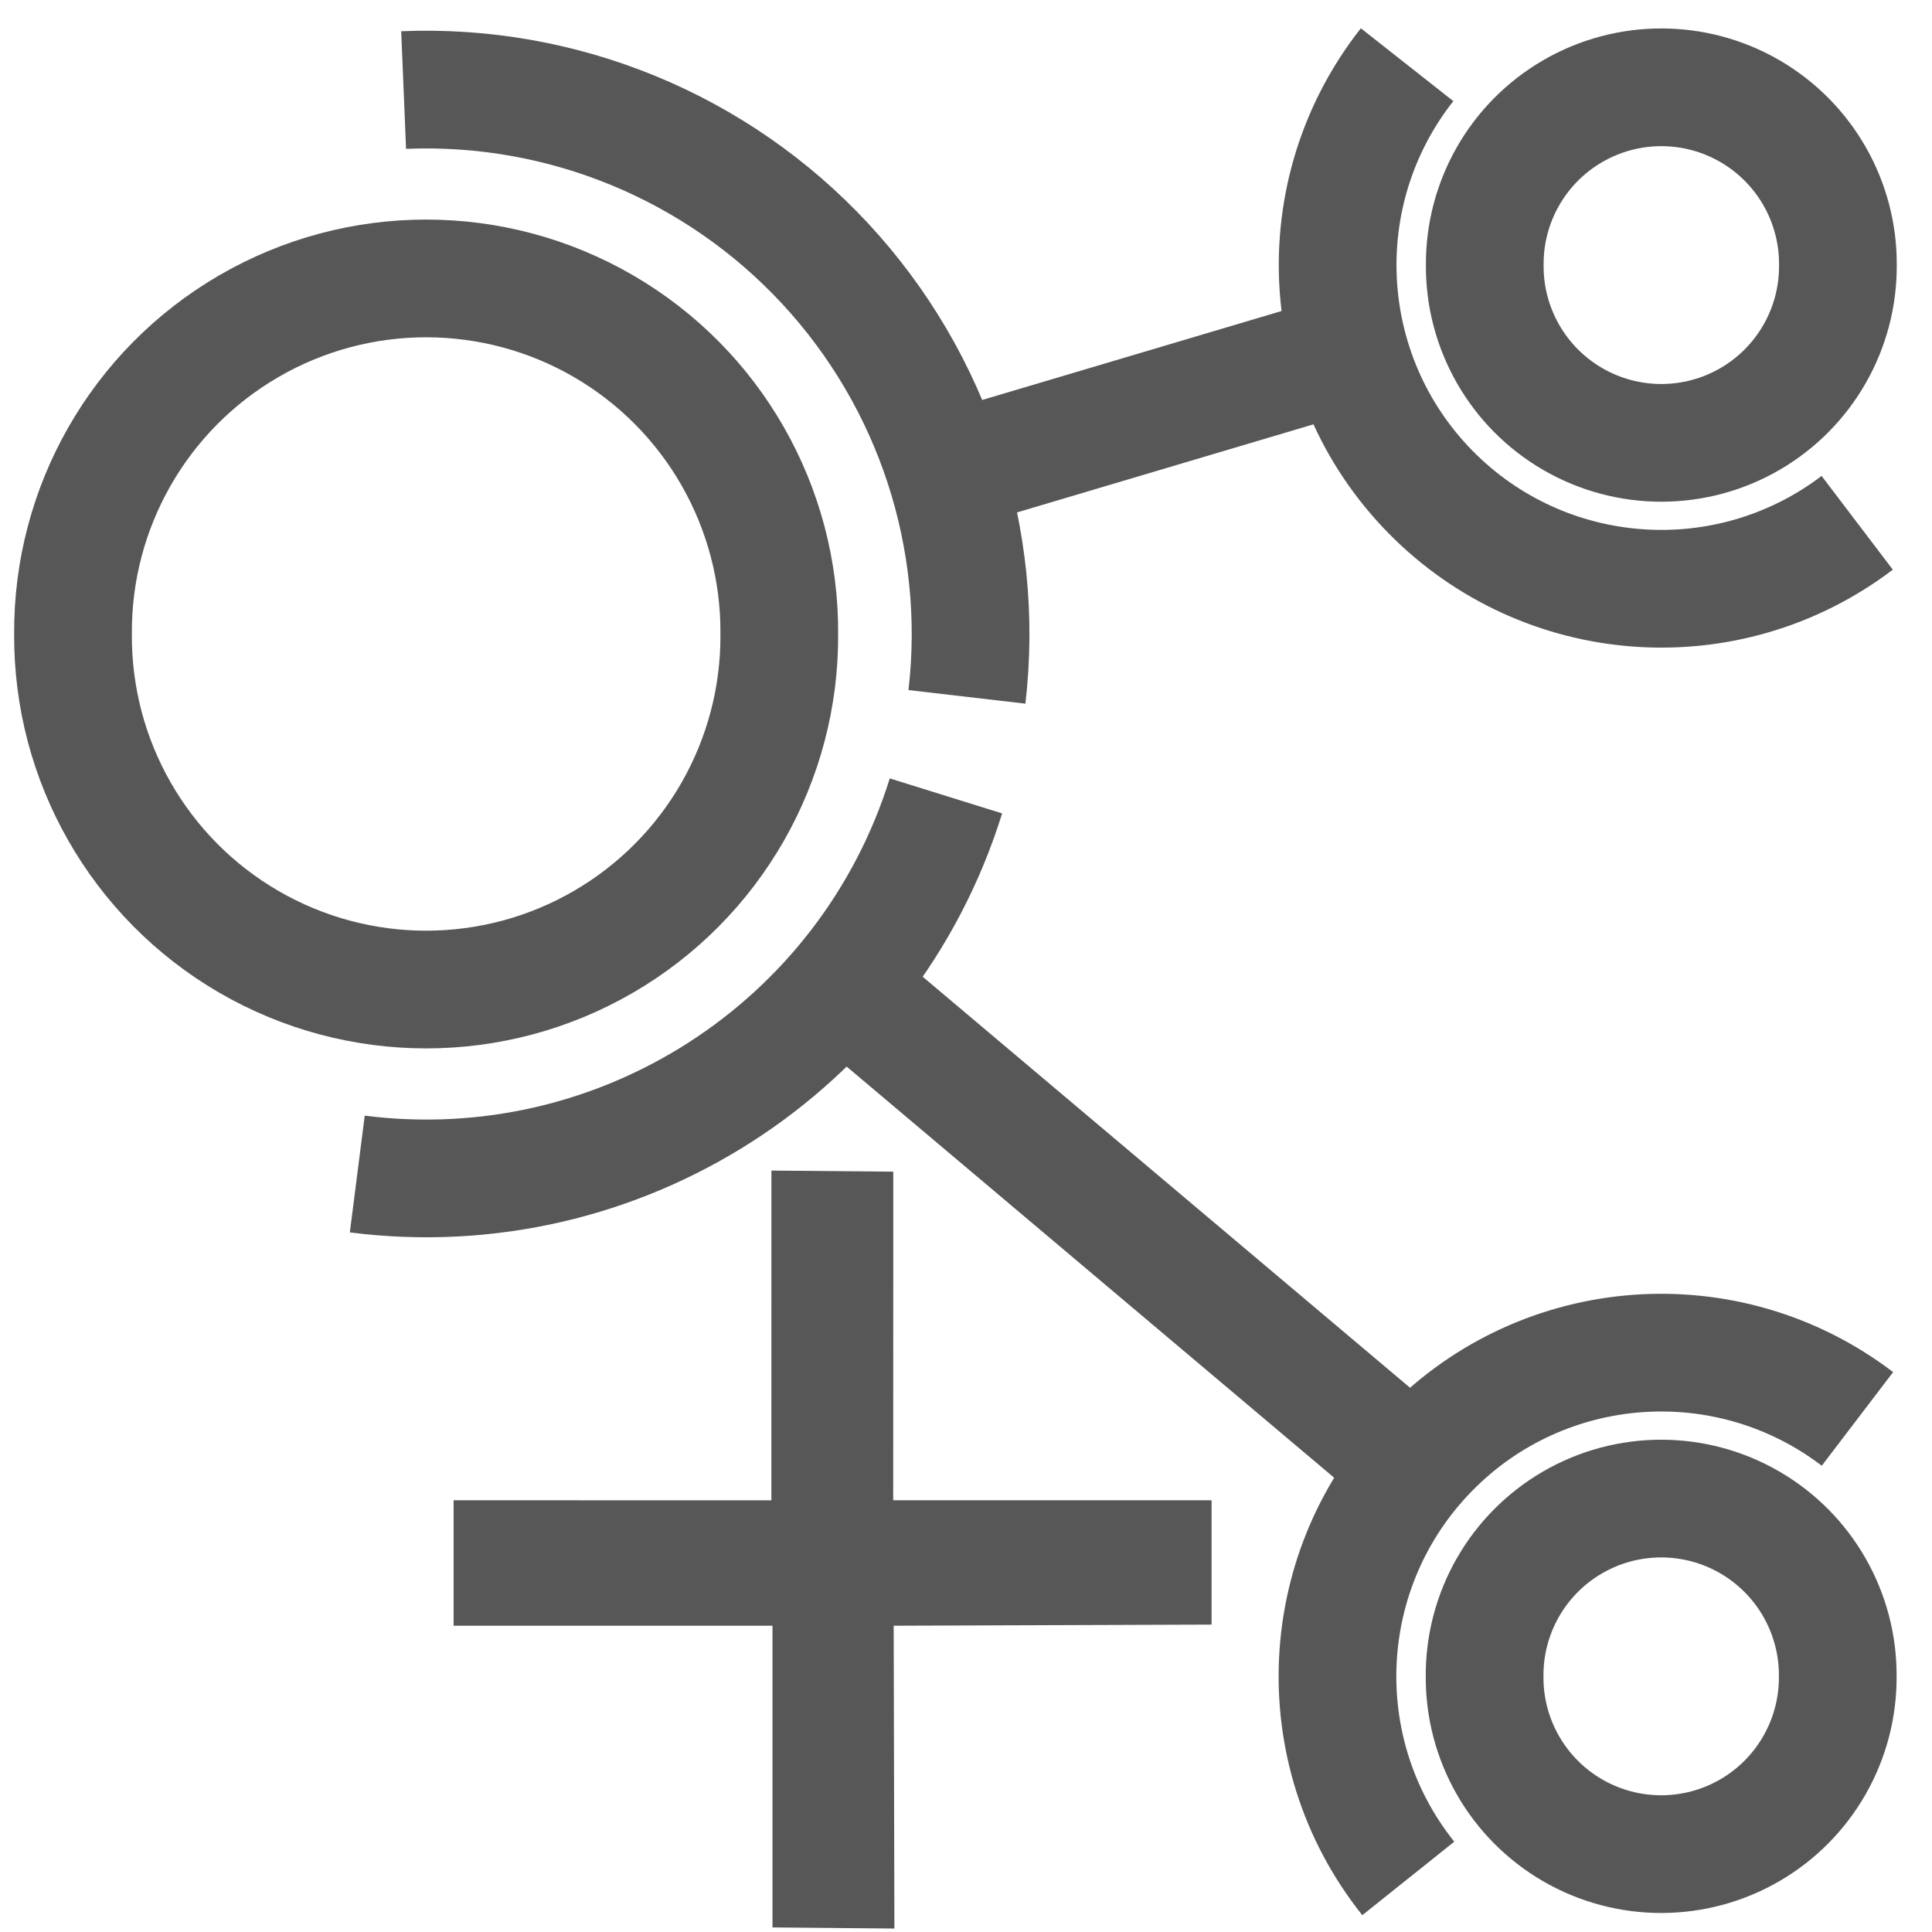
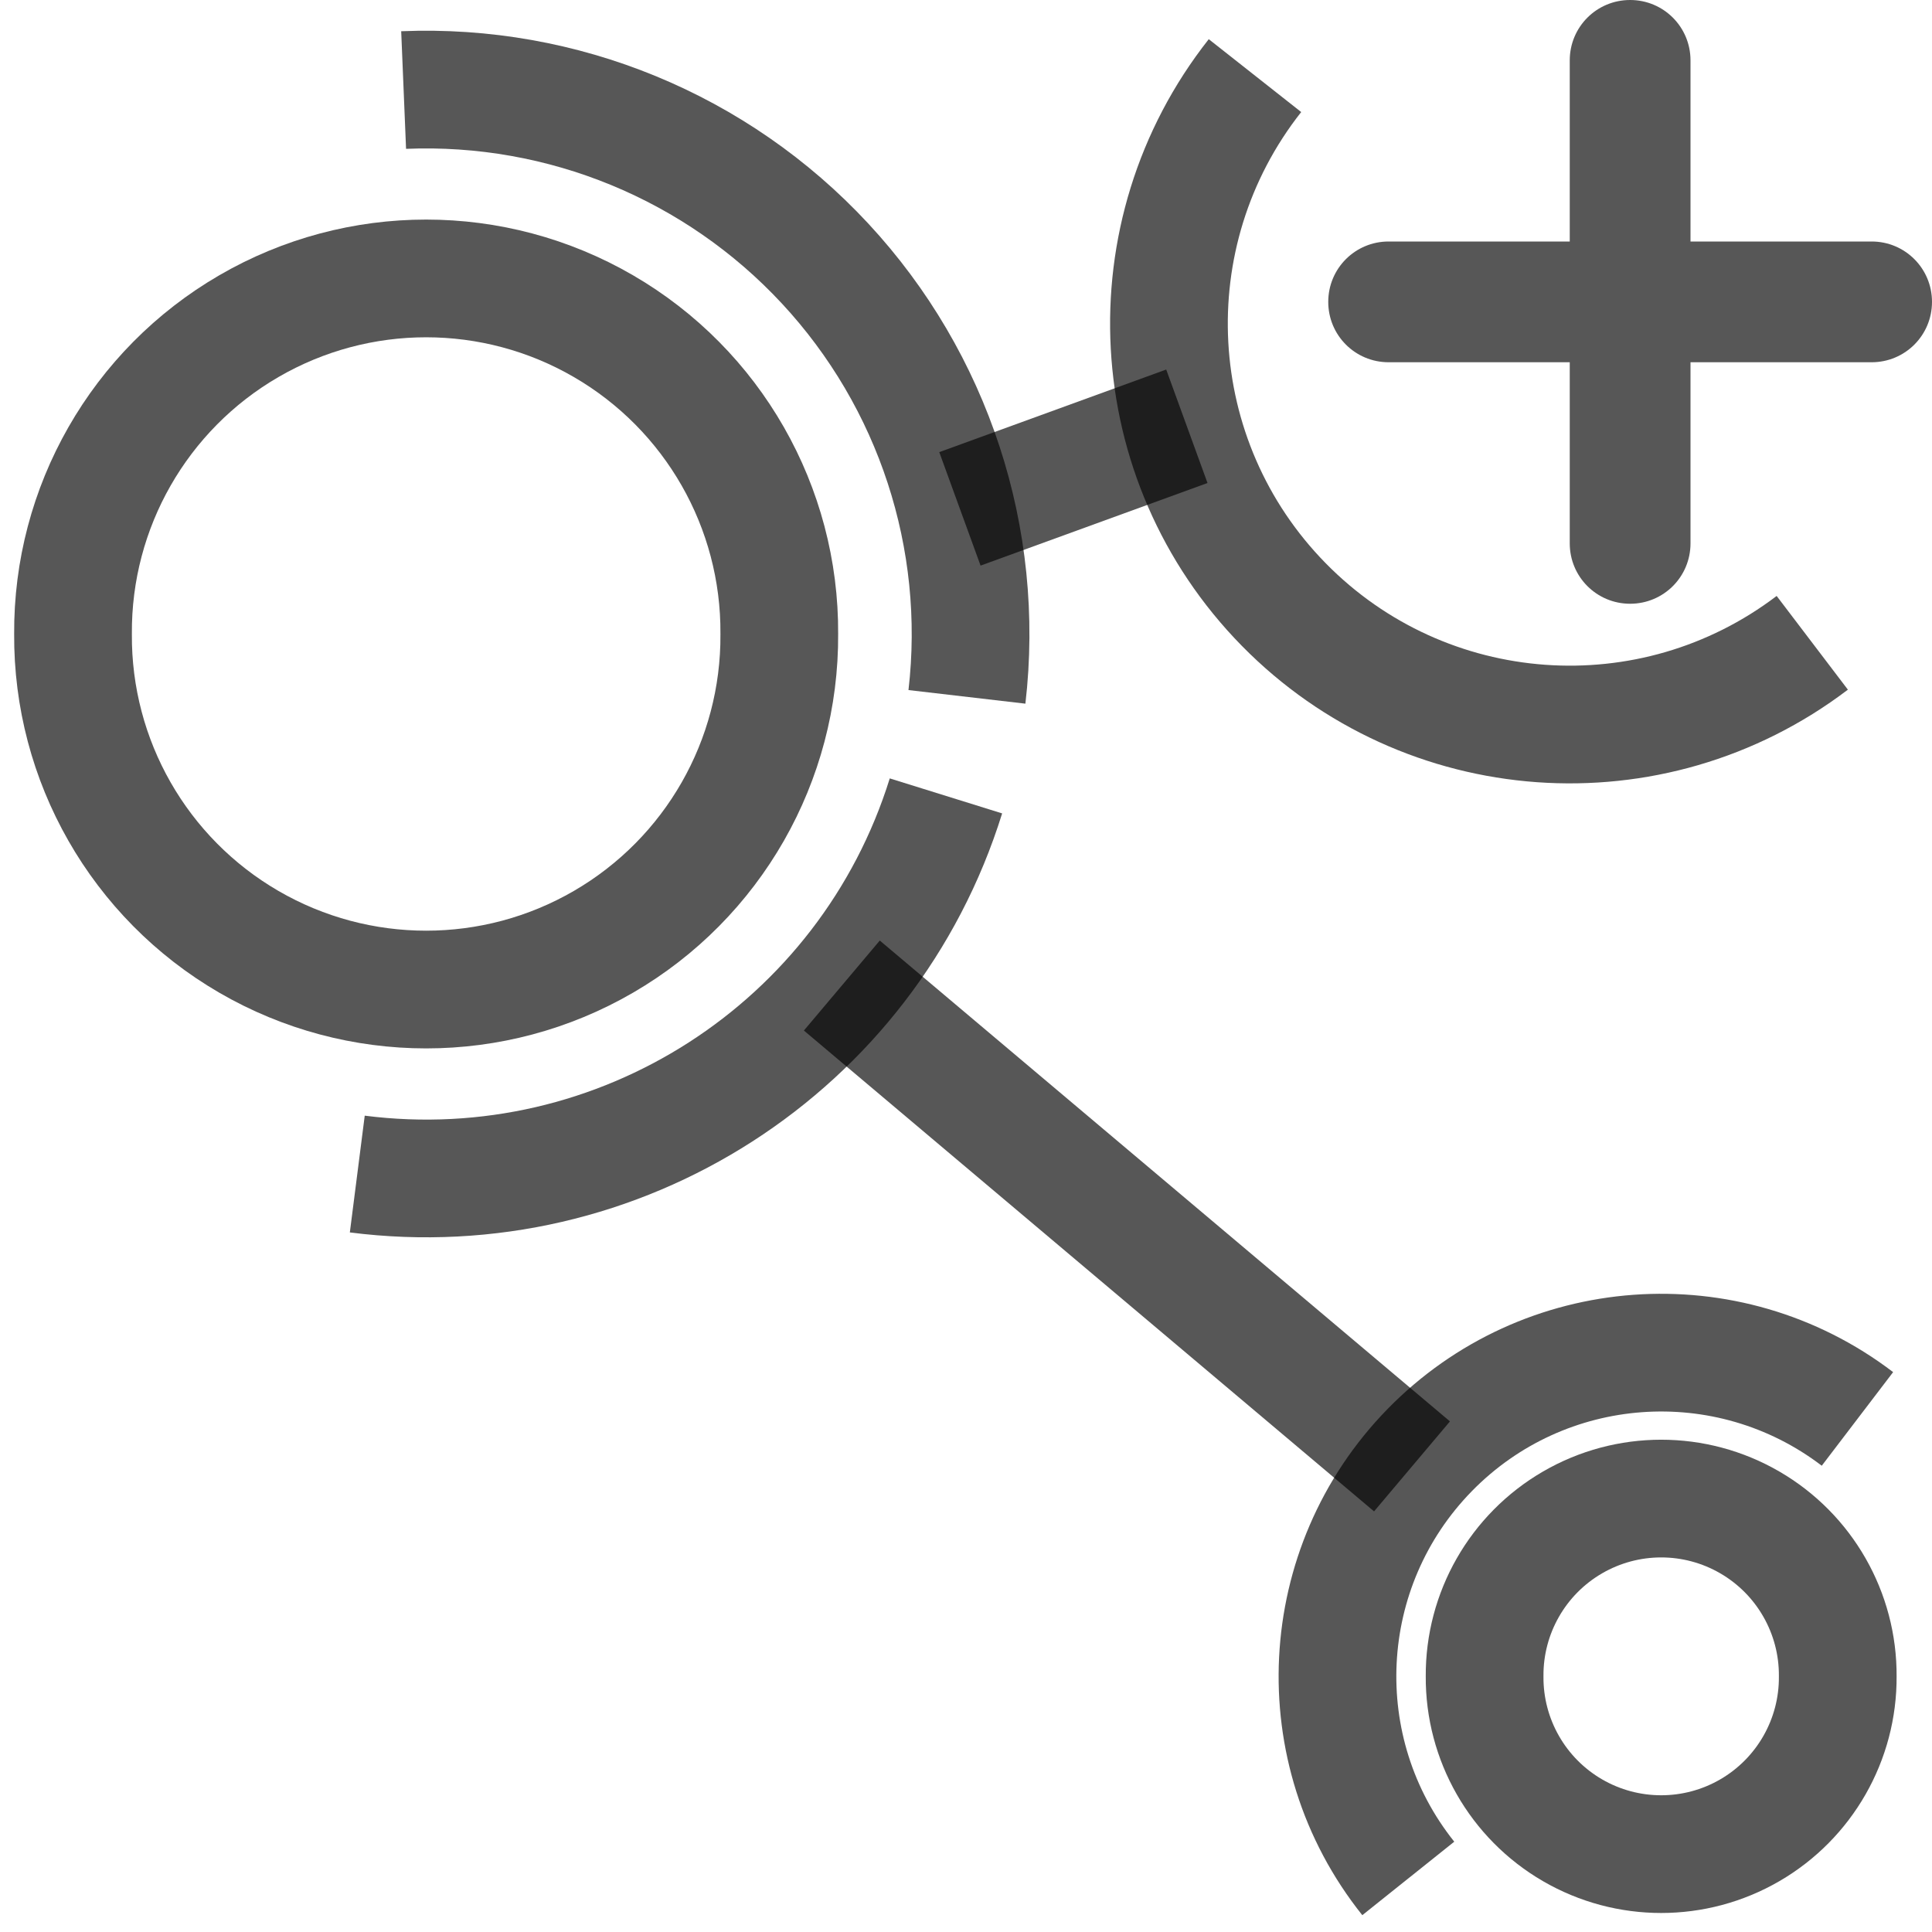
<svg xmlns="http://www.w3.org/2000/svg" width="128" height="128" id="svg4289" version="1.0">
  <defs id="defs4291">
    <linearGradient id="linearGradient4622">
      <stop style="stop-color:#dabce7;stop-opacity:1;" offset="0" id="stop4624" />
      <stop style="stop-color:#efe8ef;stop-opacity:1;" offset="1" id="stop4626" />
    </linearGradient>
  </defs>
  <g id="layer1">
-     <path style="opacity:0.66;fill:#000000;fill-opacity:1;stroke:none;stroke-width:1;stroke-linecap:round;stroke-linejoin:round;stroke-miterlimit:4;stroke-dasharray:none;stroke-opacity:1" d="M 30.052,99.396 L 30.052,107.708 L 51.18,107.708 L 51.18,127.697 L 59.256,127.771 L 59.209,107.708 L 80.27,107.634 L 80.27,99.396 L 59.177,99.396 L 59.182,77.625 L 51.108,77.553 L 51.106,99.401 L 30.052,99.396 z" id="path4314" />
-     <g id="g3481" transform="matrix(0.9748449,0,0,0.9748449,0.7645161,1.964974)">
-       <g style="opacity:0.66;stroke:#000000" id="g3255">
-         <path transform="matrix(0.56,0,0,0.56,99.01327,82.93266)" d="M 44.821,51.75 A 21.429,21.429 0 1 1 1.964,51.75 A 21.429,21.429 0 1 1 44.821,51.75 z" id="path3201" style="opacity:1;fill:none;stroke:#000000;stroke-width:14.286;stroke-miterlimit:4;stroke-dasharray:none" />
-         <path style="opacity:1;fill:none;stroke:#000000;stroke-width:14.286;stroke-miterlimit:4;stroke-dasharray:none" id="path3205" d="M 44.821,51.75 A 21.429,21.429 0 1 1 1.964,51.75 A 21.429,21.429 0 1 1 44.821,51.75 z" transform="matrix(0.56,0,0,0.56,99.02332,-12.98)" />
-         <path transform="matrix(1.12,0,0,1.12,1.978572,-16.88857)" d="M 44.821,51.75 A 21.429,21.429 0 1 1 1.964,51.75 A 21.429,21.429 0 1 1 44.821,51.75 z" id="path3209" style="opacity:1;fill:none;stroke:#000000;stroke-width:7.143;stroke-miterlimit:4;stroke-dasharray:none" />
-         <path style="opacity:1;fill:none;stroke:#000000;stroke-width:4.633;stroke-miterlimit:4;stroke-dasharray:none" id="path3241" d="M 22.506,30.34 A 21.429,21.429 0 0 1 44.678,54.225" transform="matrix(1.726667,0,0,1.726667,-12.21309,-48.28357)" />
-         <path transform="matrix(1.026667,0,0,1.026667,88.10666,-37.13)" d="M 36.359,68.81 A 21.429,21.429 0 0 1 6.563,38.485" id="path3243" style="opacity:1;fill:none;stroke:#000000;stroke-width:7.792;stroke-miterlimit:4;stroke-dasharray:none" />
-         <path style="opacity:1;fill:none;stroke:#000000;stroke-width:7.792;stroke-miterlimit:4;stroke-dasharray:none" id="path3245" d="M 6.652,65.127 A 21.429,21.429 0 0 1 36.385,34.709" transform="matrix(1.026667,0,0,1.026667,88.0966,58.78266)" />
-         <path id="path3247" d="M 95.179,97.643 L 56.429,64.964" style="fill:none;stroke:#000000;stroke-width:8;stroke-linecap:butt;stroke-linejoin:miter;stroke-miterlimit:4;stroke-dasharray:none;stroke-opacity:1" />
-         <path id="path3249" d="M 61.161,30.768 L 89.107,22.464" style="fill:none;stroke:#000000;stroke-width:8;stroke-linecap:butt;stroke-linejoin:miter;stroke-miterlimit:4;stroke-dasharray:none;stroke-opacity:1" />
-         <path transform="matrix(1.726667,0,0,1.726667,-12.21309,-48.28357)" d="M 43.852,58.123 A 21.429,21.429 0 0 1 20.682,73.006" id="path3251" style="opacity:1;fill:none;stroke:#000000;stroke-width:4.633;stroke-miterlimit:4;stroke-dasharray:none" />
-       </g>
+     <g id="g2860">
+       <path style="opacity:0.66;fill:none;stroke:#000000;stroke-width:14.286;stroke-miterlimit:4;stroke-dasharray:none" id="path3201" d="m 44.821,51.75 a 21.429,21.429 0 1 1 -42.857,0 21.429,21.429 0 1 1 42.857,0 z" transform="matrix(0.5459131,0,0,0.5459131,97.2871,82.81145)" />
+       <path style="opacity:0.66;fill:none;stroke:#000000;stroke-width:7.143;stroke-miterlimit:4;stroke-dasharray:none" id="path3209" d="m 44.821,51.75 a 21.429,21.429 0 1 1 -42.857,0 21.429,21.429 0 1 1 42.857,0 z" transform="matrix(1.091826,0,0,1.091826,2.693317,-14.49876)" />
+       <path transform="matrix(1.683232,0,0,1.683232,-11.14135,-45.10401)" d="M 22.506,30.34 A 21.429,21.429 0 0 1 44.678,54.225" id="path3241" style="opacity:0.66;fill:none;stroke:#000000;stroke-width:4.633;stroke-miterlimit:4;stroke-dasharray:none" />
+       <path style="opacity:0.66;fill:none;stroke:#000000;stroke-width:7.792;stroke-miterlimit:4;stroke-dasharray:none" id="path3243" d="M 39.447,72.873 A 26.531,26.531 0 0 1 2.556,35.327" transform="matrix(1.000841,0,0,1.000841,80.58747,-30.34692)" />
+       <path transform="matrix(1.000841,0,0,1.000841,86.64504,59.26895)" d="M 6.652,65.127 A 21.429,21.429 0 0 1 36.385,34.709" id="path3245" style="opacity:0.66;fill:none;stroke:#000000;stroke-width:7.792;stroke-miterlimit:4;stroke-dasharray:none" />
+       <path style="opacity:0.66;fill:none;stroke:#000000;stroke-width:7.799;stroke-linecap:butt;stroke-linejoin:miter;stroke-miterlimit:4;stroke-opacity:1;stroke-dasharray:none" d="M 93.549,97.152 55.774,65.295" id="path3247" />
+       <path style="opacity:0.66;fill:none;stroke:#000000;stroke-width:4.633;stroke-miterlimit:4;stroke-dasharray:none" id="path3251" d="m 43.852,58.123 a 21.429,21.429 0 0 1 -23.17,14.884" transform="matrix(1.683232,0,0,1.683232,-11.14135,-45.10401)" />
+       <path id="rect2853" d="m 108,0 c -2.216,0 -4,1.784 -4,4 l 0,12 -12,0 c -2.216,0 -4,1.784 -4,4 0,2.216 1.784,4 4,4 l 12,0 0,12 c 0,2.216 1.784,4 4,4 2.216,0 4,-1.784 4,-4 l 0,-12 12,0 c 2.216,0 4,-1.784 4,-4 0,-2.216 -1.784,-4 -4,-4 l -12,0 0,-12 c 0,-2.216 -1.784,-4 -4,-4 z" style="opacity:0.66;fill:#000000;fill-opacity:1;fill-rule:nonzero;stroke:none" />
+       <rect transform="matrix(0.9396926,-0.3420201,0.3420201,0.9396926,0,0)" y="49.432" x="48.231" height="8" width="16" id="rect2855" style="opacity:0.66;fill:#000000;fill-opacity:1;fill-rule:nonzero;stroke:none" />
    </g>
  </g>
</svg>
